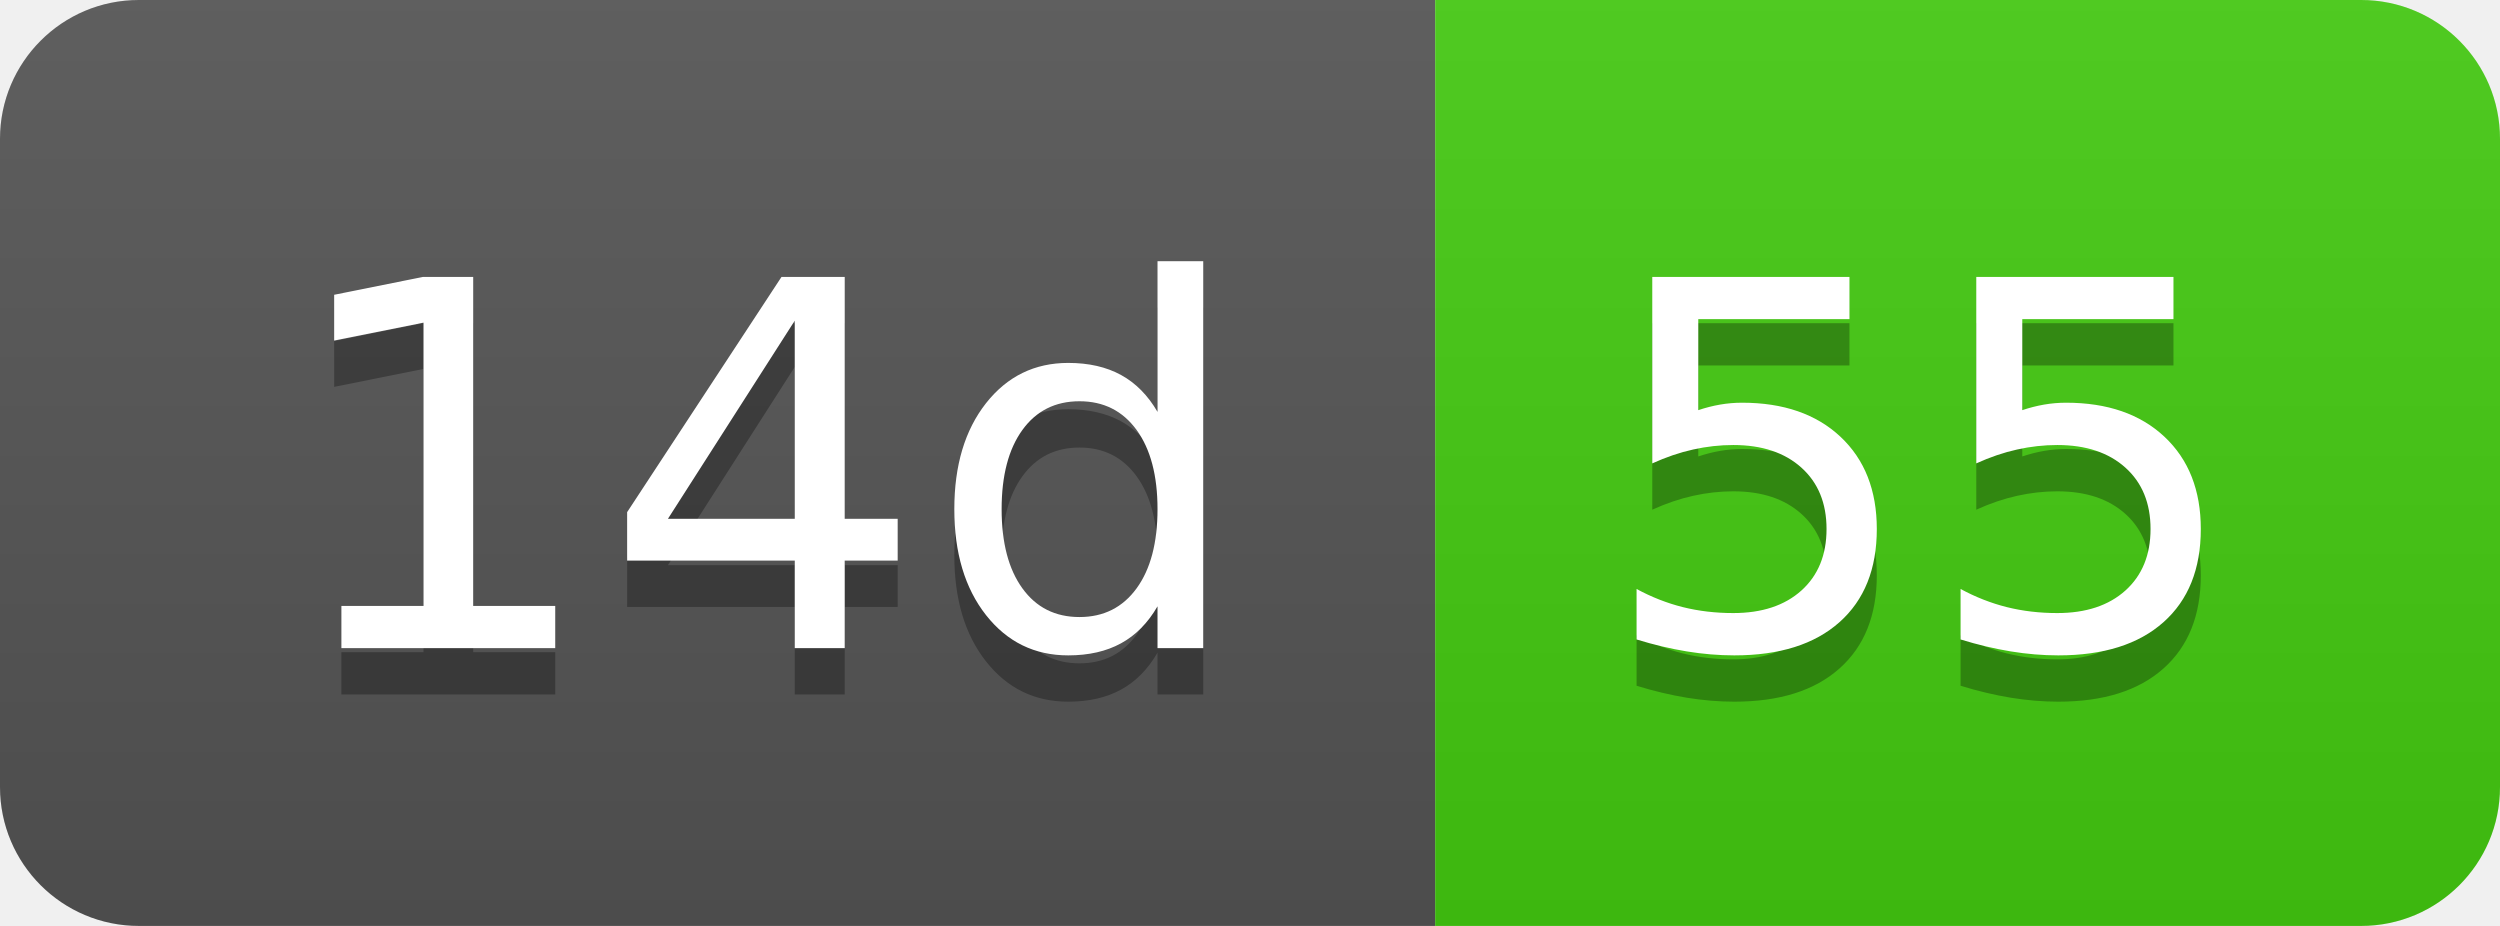
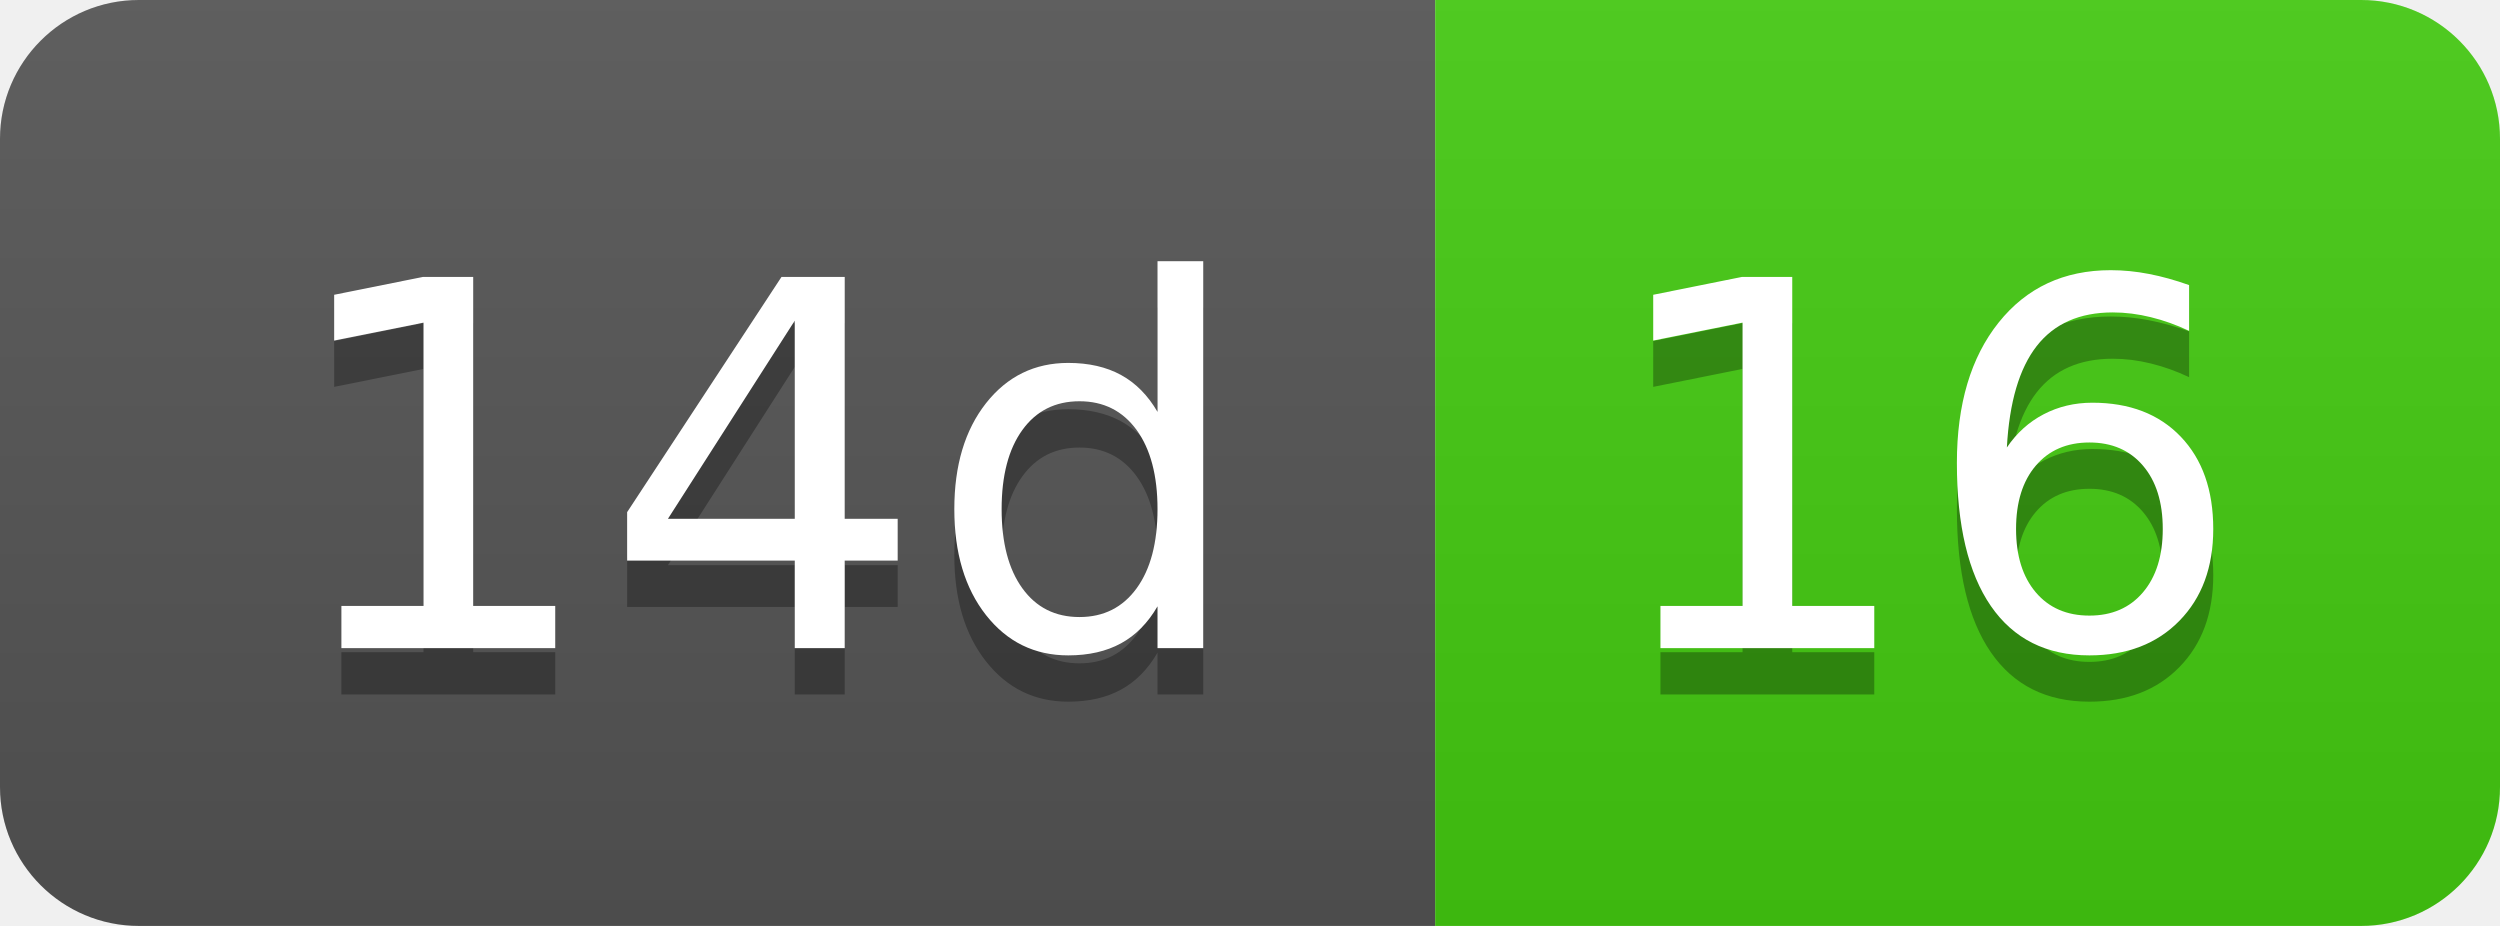
- <svg xmlns="http://www.w3.org/2000/svg" width="54" height="20" role="img" aria-label="14d: 55">
+ <svg xmlns="http://www.w3.org/2000/svg" width="54" height="20" role="img" aria-label="14d: 16">
  <linearGradient id="s" x2="0" y2="100%">
    <stop offset="0" stop-color="#bbb" stop-opacity=".1" />
    <stop offset="1" stop-opacity=".1" />
  </linearGradient>
  <clipPath id="r">
    <rect width="54" height="20" rx="3" fill="#fff" />
  </clipPath>
  <g clip-path="url(#r)">
    <rect width="31" height="20" fill="#555" />
    <rect x="31" width="23" height="20" fill="#4c1" />
    <rect width="54" height="20" fill="url(#s)" />
  </g>
  <g fill="#fff" text-anchor="middle" font-family="Verdana,Geneva,DejaVu Sans,sans-serif" text-rendering="geometricPrecision" font-size="110">
    <text aria-hidden="true" x="165" y="150" fill="#010101" fill-opacity=".3" transform="scale(.1)" textLength="210">14d</text>
    <text x="165" y="140" transform="scale(.1)" fill="#fff" textLength="210">14d</text>
-     <text aria-hidden="true" x="415" y="150" fill="#010101" fill-opacity=".3" transform="scale(.1)" textLength="130">55</text>
-     <text x="415" y="140" transform="scale(.1)" fill="#fff" textLength="130">55</text>
+     <text aria-hidden="true" x="415" y="150" fill="#010101" fill-opacity=".3" transform="scale(.1)" textLength="130">16</text>
+     <text x="415" y="140" transform="scale(.1)" fill="#fff" textLength="130">16</text>
  </g>
</svg>
